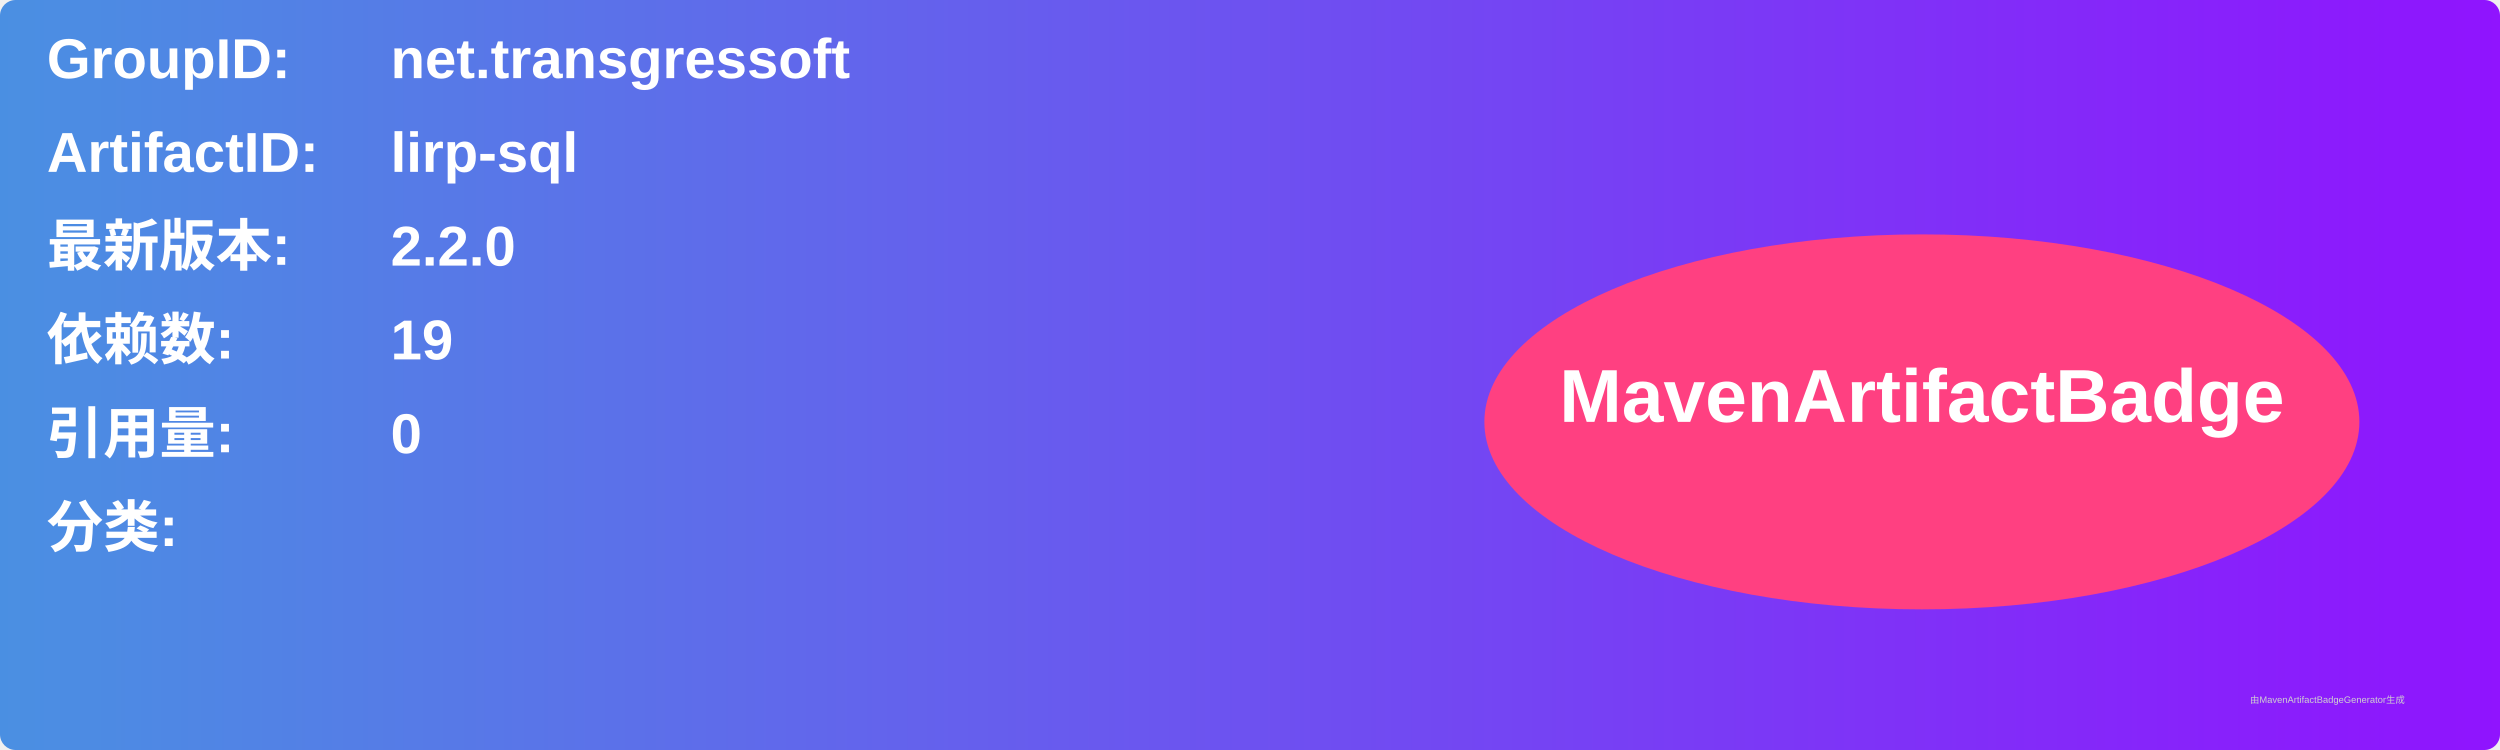
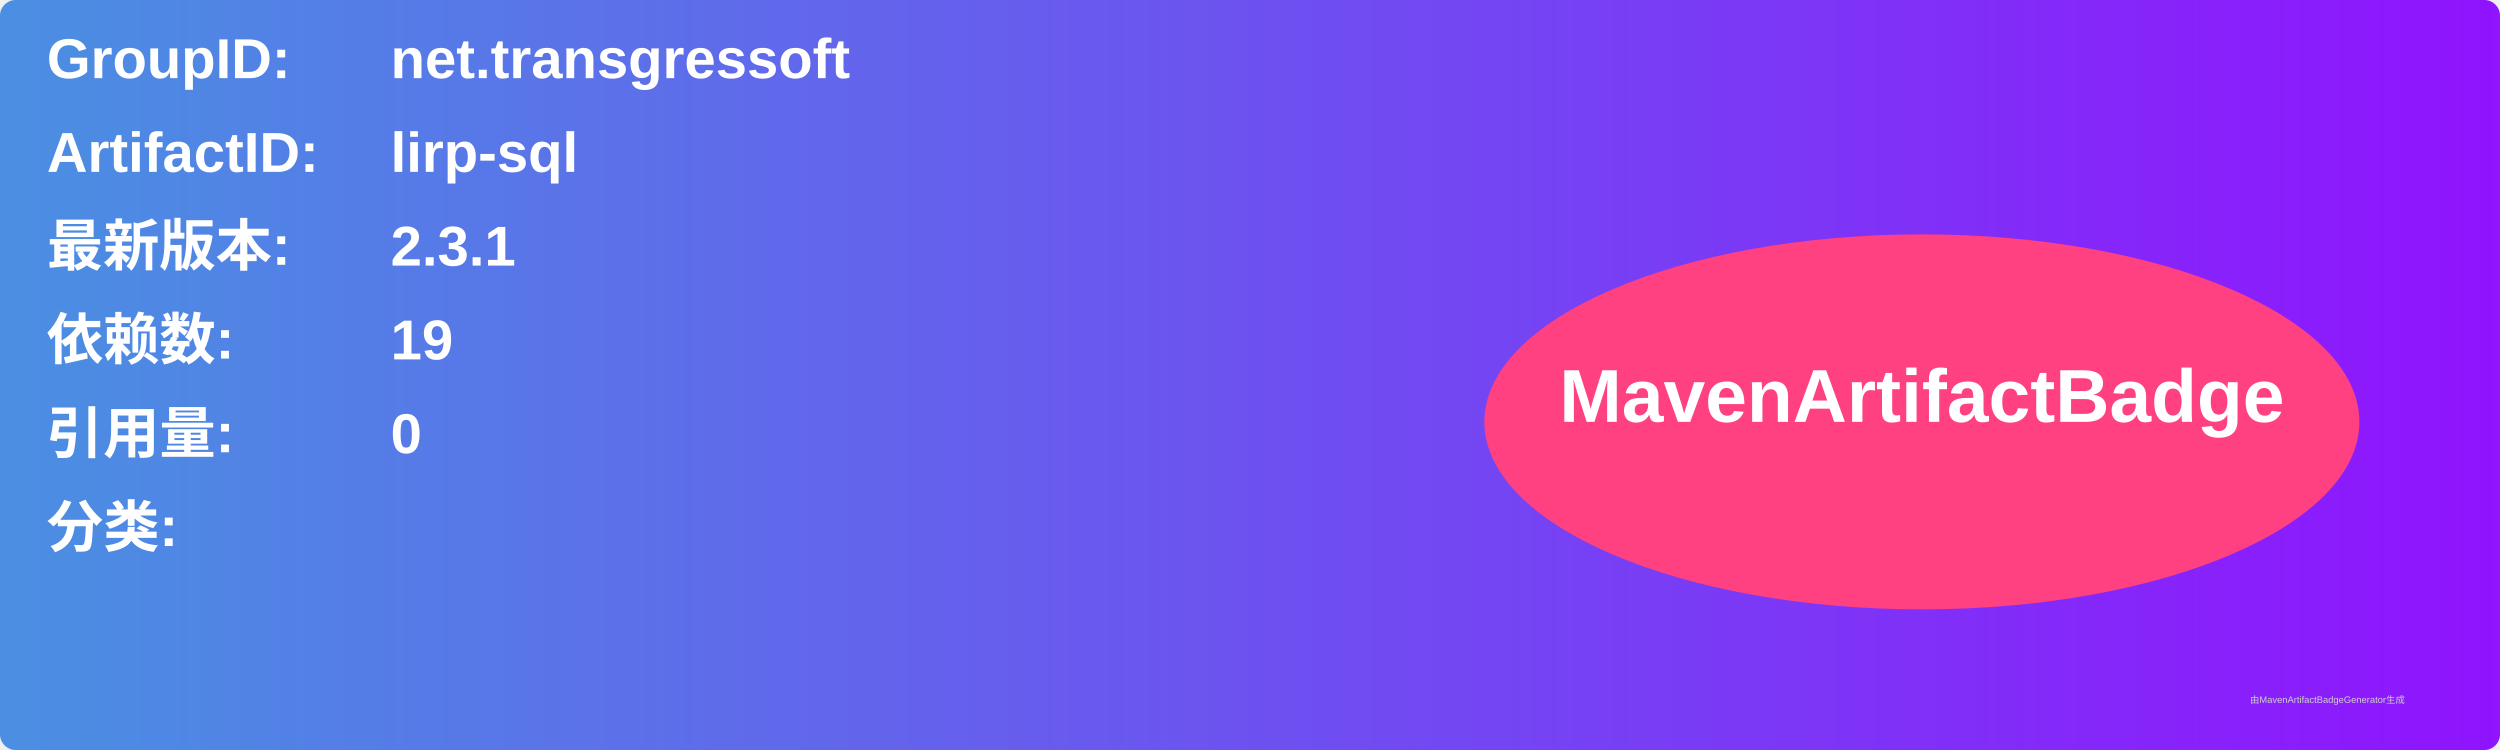
<svg xmlns="http://www.w3.org/2000/svg" width="800" height="240" viewBox="0 0 800 240">
  <linearGradient id="grad" x1="0%" y1="0%" x2="100%" y2="0%">
    <stop offset="0%" stop-color="#4a90e2" />
    <stop offset="100%" stop-color="#9013fe" />
  </linearGradient>
  <rect width="100%" height="100%" rx="5" ry="5" fill="url(#grad)" />
  <g transform="translate(15, 15)">
    <text x="0" y="10" font-family="Arial" font-size="18" fill="white" font-weight="bold" width="260">GroupID:</text>
    <text x="110" y="10" font-family="Arial" font-size="18" fill="white" font-weight="bold" width="460">net.transgressoft</text>
    <text x="0" y="40" font-family="Arial" font-size="18" fill="white" font-weight="bold" width="260">ArtifactID:</text>
    <text x="110" y="40" font-family="Arial" font-size="18" fill="white" font-weight="bold" width="460">lirp-sql</text>
    <text x="0" y="70" font-family="Arial" font-size="18" fill="white" font-weight="bold">最新版本:</text>
    <text x="110" y="70" font-family="Arial" font-size="18" fill="white" font-weight="bold">
-       <tspan font-weight="bold">2.2.0</tspan>
+       <tspan font-weight="bold">2.3.1</tspan>
    </text>
    <text x="0" y="100" font-family="Arial" font-size="18" fill="white" font-weight="bold">依赖数: </text>
    <text x="110" y="100" font-family="Arial" font-size="18" fill="white">
      <tspan font-weight="bold">19</tspan>
    </text>
    <text x="0" y="130" font-family="Arial" font-size="18" fill="white" font-weight="bold">引用量: </text>
    <text x="110" y="130" font-family="Arial" font-size="18" fill="white">
      <tspan font-weight="bold">0</tspan>
    </text>
    <text x="0" y="160" font-family="Arial" font-size="18" fill="white" font-weight="bold">分类:</text>
    <text x="10" y="190" font-family="Arial" font-size="10" fill="white">
      <tspan font-weight="bold" />
    </text>
    <ellipse cx="600" cy="120" rx="140" ry="60" fill="#ff4081" />
    <text x="600" y="120" text-anchor="middle" font-family="Arial" font-size="24" fill="white" font-weight="bold">MavenArtifactBadge</text>
  </g>
  <text x="720" y="225" font-family="Arial" font-size="3" fill="#d0d0d0">由MavenArtifactBadgeGenerator生成</text>
</svg>
